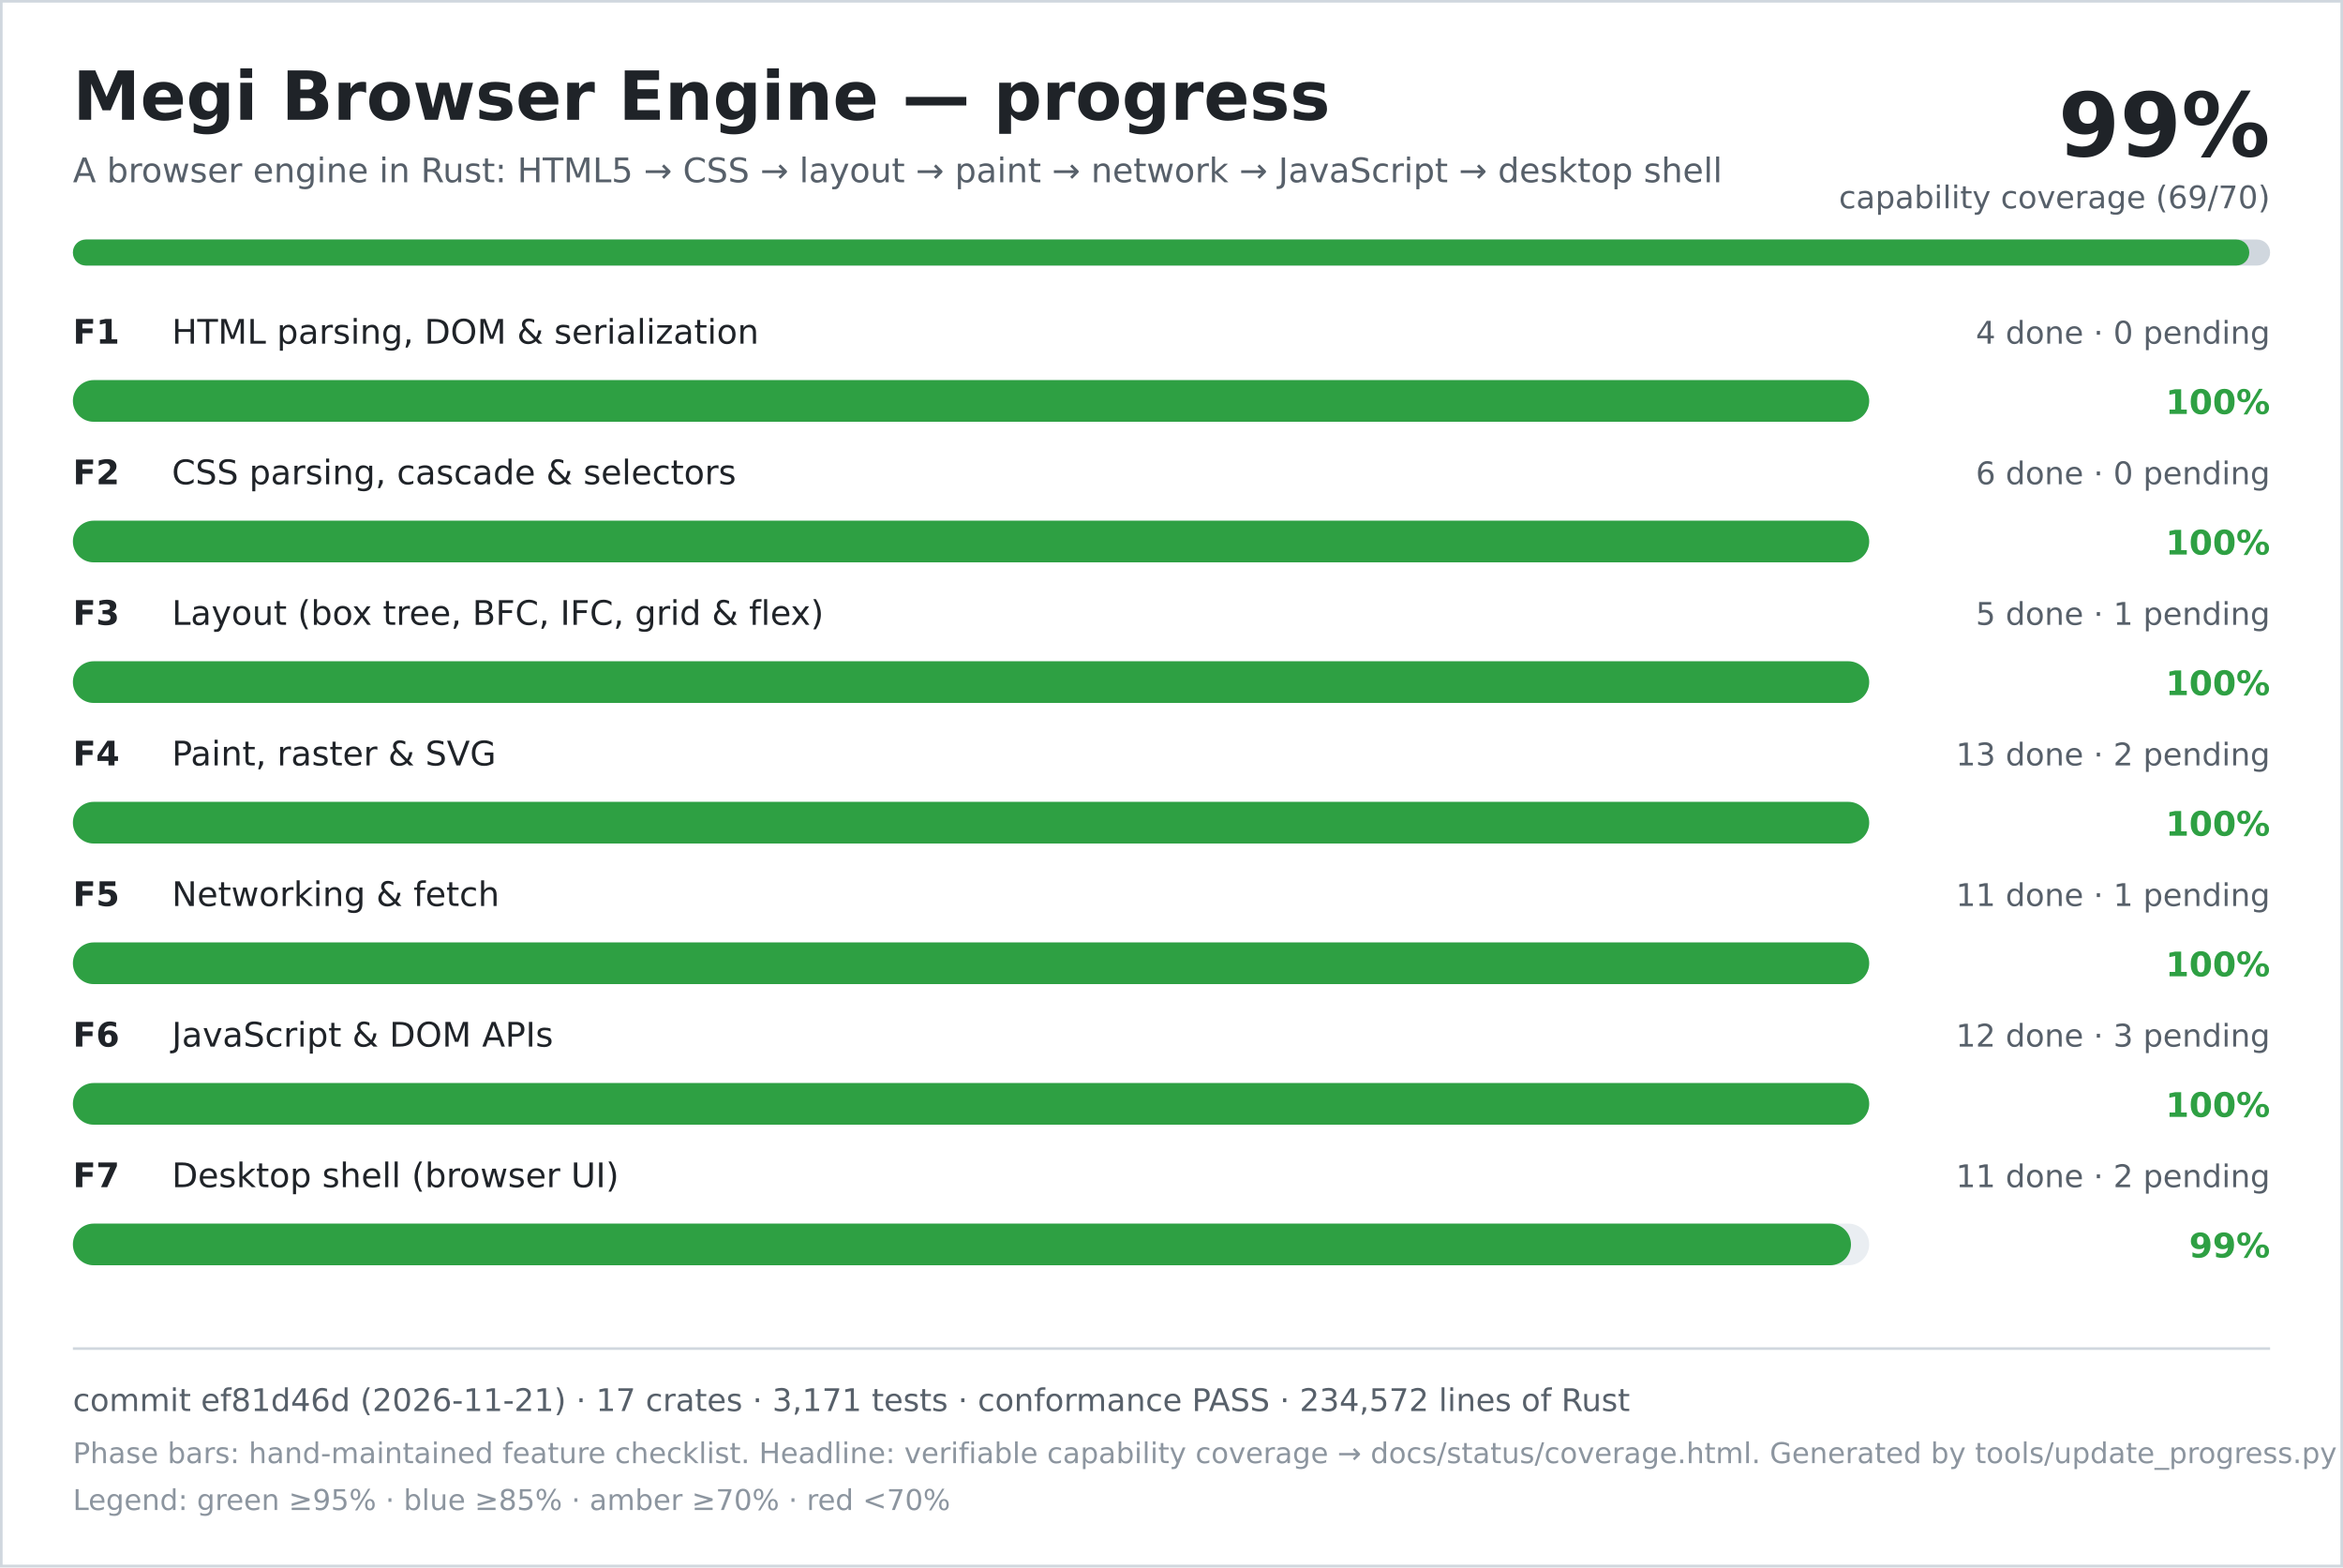
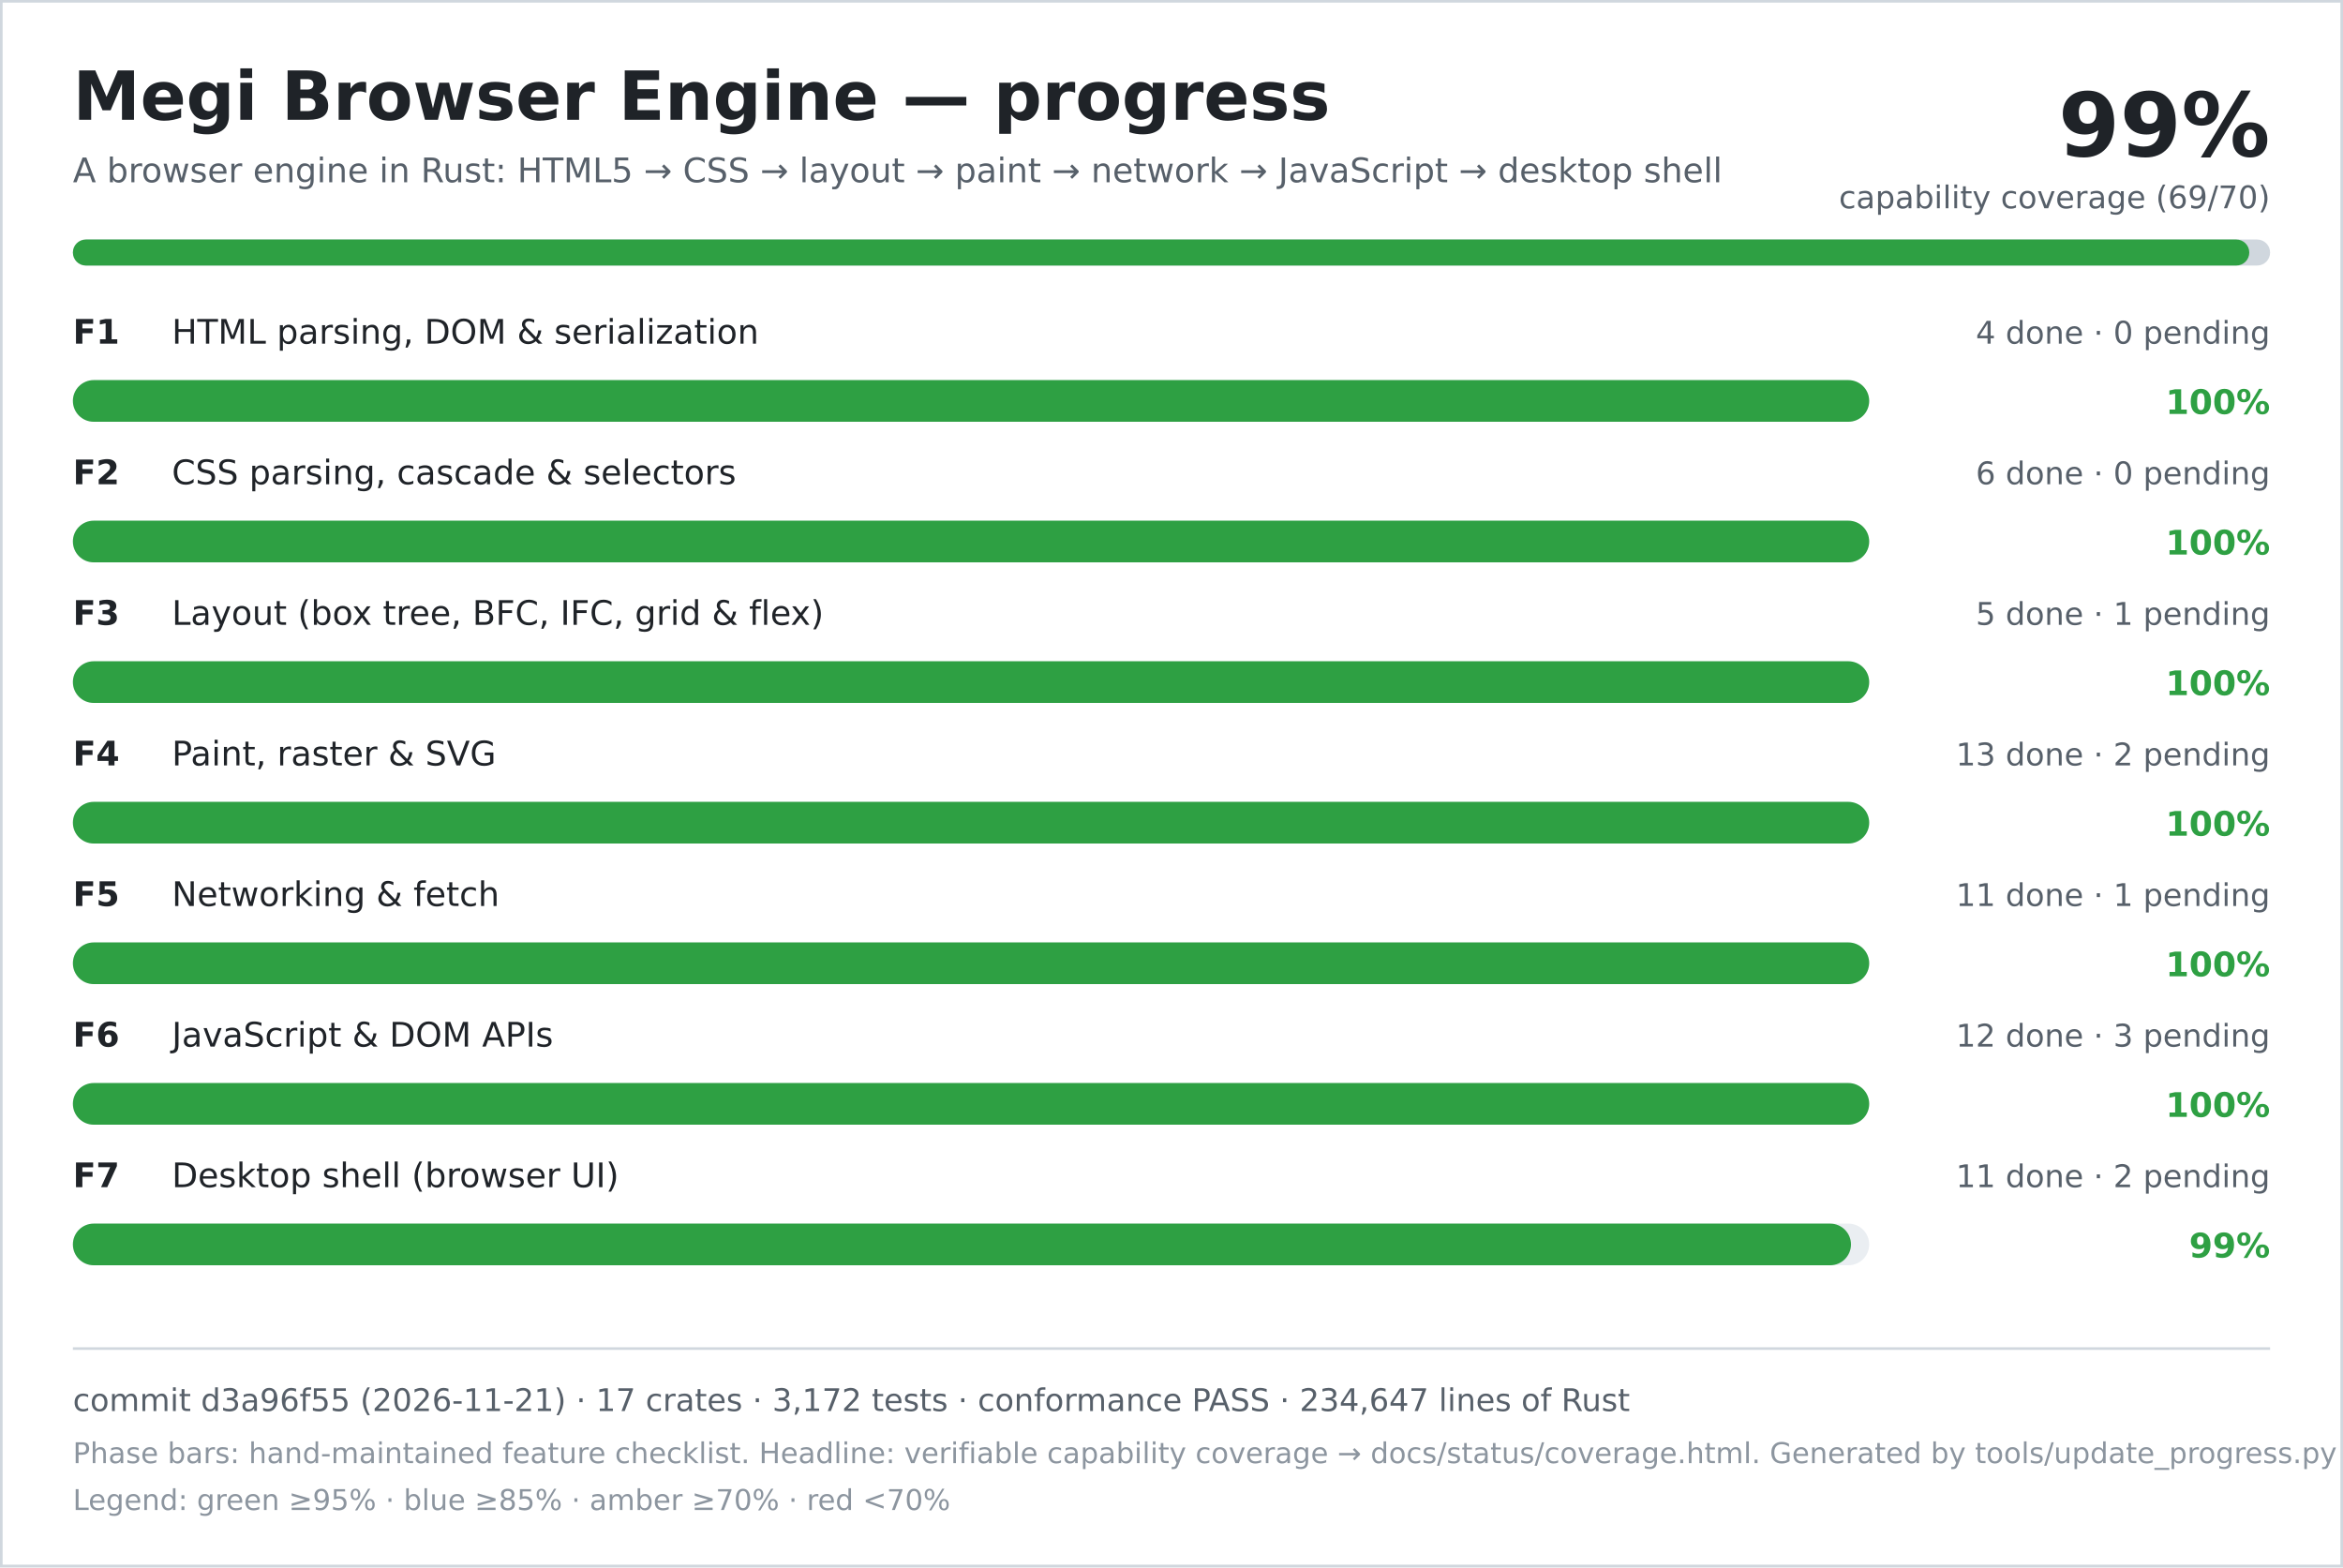
<svg xmlns="http://www.w3.org/2000/svg" width="900" height="602" viewBox="0 0 900 602" role="img" aria-labelledby="title desc">
  <rect width="900" height="602" fill="#ffffff" />
  <rect x="0.5" y="0.5" width="899" height="601" fill="none" stroke="#d0d7de" />
  <text x="28" y="46" font-family="DejaVu Sans, Verdana, sans-serif" font-size="26" font-weight="700" fill="#1f2328">Megi Browser Engine — progress</text>
  <text x="28" y="70" font-family="DejaVu Sans, Verdana, sans-serif" font-size="13" fill="#57606a">A browser engine in Rust: HTML5 → CSS → layout → paint → network → JavaScript → desktop shell</text>
  <text x="872" y="60" text-anchor="end" font-family="DejaVu Sans, Verdana, sans-serif" font-size="34" font-weight="700" fill="#1f2328">99%</text>
  <text x="872" y="80" text-anchor="end" font-family="DejaVu Sans, Verdana, sans-serif" font-size="12" fill="#57606a">capability coverage (69/70)</text>
  <rect x="28" y="92" width="844" height="10" rx="5" fill="#d0d7de" />
  <rect x="28" y="92" width="836" height="10" rx="5" fill="#2ea043" />
  <text x="28" y="132" font-family="DejaVu Sans, Verdana, sans-serif" font-size="13" font-weight="700" fill="#1f2328">F1</text>
  <text x="66" y="132" font-family="DejaVu Sans, Verdana, sans-serif" font-size="13" fill="#1f2328">HTML parsing, DOM &amp; serialization</text>
  <text x="872" y="132" text-anchor="end" font-family="DejaVu Sans, Verdana, sans-serif" font-size="12" fill="#57606a">4 done · 0 pending</text>
  <rect x="28" y="146" width="690" height="16" rx="8" fill="#eaeef2" />
  <rect x="28" y="146" width="690" height="16" rx="8" fill="#2ea043" />
  <text x="872" y="159" text-anchor="end" font-family="DejaVu Sans, Verdana, sans-serif" font-size="13" font-weight="700" fill="#2ea043">100%</text>
  <text x="28" y="186" font-family="DejaVu Sans, Verdana, sans-serif" font-size="13" font-weight="700" fill="#1f2328">F2</text>
  <text x="66" y="186" font-family="DejaVu Sans, Verdana, sans-serif" font-size="13" fill="#1f2328">CSS parsing, cascade &amp; selectors</text>
  <text x="872" y="186" text-anchor="end" font-family="DejaVu Sans, Verdana, sans-serif" font-size="12" fill="#57606a">6 done · 0 pending</text>
  <rect x="28" y="200" width="690" height="16" rx="8" fill="#eaeef2" />
  <rect x="28" y="200" width="690" height="16" rx="8" fill="#2ea043" />
  <text x="872" y="213" text-anchor="end" font-family="DejaVu Sans, Verdana, sans-serif" font-size="13" font-weight="700" fill="#2ea043">100%</text>
  <text x="28" y="240" font-family="DejaVu Sans, Verdana, sans-serif" font-size="13" font-weight="700" fill="#1f2328">F3</text>
  <text x="66" y="240" font-family="DejaVu Sans, Verdana, sans-serif" font-size="13" fill="#1f2328">Layout (box tree, BFC, IFC, grid &amp; flex)</text>
  <text x="872" y="240" text-anchor="end" font-family="DejaVu Sans, Verdana, sans-serif" font-size="12" fill="#57606a">5 done · 1 pending</text>
  <rect x="28" y="254" width="690" height="16" rx="8" fill="#eaeef2" />
  <rect x="28" y="254" width="690" height="16" rx="8" fill="#2ea043" />
  <text x="872" y="267" text-anchor="end" font-family="DejaVu Sans, Verdana, sans-serif" font-size="13" font-weight="700" fill="#2ea043">100%</text>
  <text x="28" y="294" font-family="DejaVu Sans, Verdana, sans-serif" font-size="13" font-weight="700" fill="#1f2328">F4</text>
  <text x="66" y="294" font-family="DejaVu Sans, Verdana, sans-serif" font-size="13" fill="#1f2328">Paint, raster &amp; SVG</text>
  <text x="872" y="294" text-anchor="end" font-family="DejaVu Sans, Verdana, sans-serif" font-size="12" fill="#57606a">13 done · 2 pending</text>
  <rect x="28" y="308" width="690" height="16" rx="8" fill="#eaeef2" />
  <rect x="28" y="308" width="690" height="16" rx="8" fill="#2ea043" />
  <text x="872" y="321" text-anchor="end" font-family="DejaVu Sans, Verdana, sans-serif" font-size="13" font-weight="700" fill="#2ea043">100%</text>
  <text x="28" y="348" font-family="DejaVu Sans, Verdana, sans-serif" font-size="13" font-weight="700" fill="#1f2328">F5</text>
  <text x="66" y="348" font-family="DejaVu Sans, Verdana, sans-serif" font-size="13" fill="#1f2328">Networking &amp; fetch</text>
  <text x="872" y="348" text-anchor="end" font-family="DejaVu Sans, Verdana, sans-serif" font-size="12" fill="#57606a">11 done · 1 pending</text>
  <rect x="28" y="362" width="690" height="16" rx="8" fill="#eaeef2" />
  <rect x="28" y="362" width="690" height="16" rx="8" fill="#2ea043" />
  <text x="872" y="375" text-anchor="end" font-family="DejaVu Sans, Verdana, sans-serif" font-size="13" font-weight="700" fill="#2ea043">100%</text>
  <text x="28" y="402" font-family="DejaVu Sans, Verdana, sans-serif" font-size="13" font-weight="700" fill="#1f2328">F6</text>
  <text x="66" y="402" font-family="DejaVu Sans, Verdana, sans-serif" font-size="13" fill="#1f2328">JavaScript &amp; DOM APIs</text>
  <text x="872" y="402" text-anchor="end" font-family="DejaVu Sans, Verdana, sans-serif" font-size="12" fill="#57606a">12 done · 3 pending</text>
  <rect x="28" y="416" width="690" height="16" rx="8" fill="#eaeef2" />
  <rect x="28" y="416" width="690" height="16" rx="8" fill="#2ea043" />
  <text x="872" y="429" text-anchor="end" font-family="DejaVu Sans, Verdana, sans-serif" font-size="13" font-weight="700" fill="#2ea043">100%</text>
  <text x="28" y="456" font-family="DejaVu Sans, Verdana, sans-serif" font-size="13" font-weight="700" fill="#1f2328">F7</text>
  <text x="66" y="456" font-family="DejaVu Sans, Verdana, sans-serif" font-size="13" fill="#1f2328">Desktop shell (browser UI)</text>
  <text x="872" y="456" text-anchor="end" font-family="DejaVu Sans, Verdana, sans-serif" font-size="12" fill="#57606a">11 done · 2 pending</text>
  <rect x="28" y="470" width="690" height="16" rx="8" fill="#eaeef2" />
  <rect x="28" y="470" width="683" height="16" rx="8" fill="#2ea043" />
  <text x="872" y="483" text-anchor="end" font-family="DejaVu Sans, Verdana, sans-serif" font-size="13" font-weight="700" fill="#2ea043">99%</text>
  <line x1="28" y1="518" x2="872" y2="518" stroke="#d0d7de" />
-   <text x="28" y="542" font-family="DejaVu Sans, Verdana, sans-serif" font-size="12" fill="#57606a">commit ef81d46d (2026-11-21) · 17 crates · 3,171 tests · conformance PASS · 234,572 lines of Rust</text>
+   <text x="28" y="542" font-family="DejaVu Sans, Verdana, sans-serif" font-size="12" fill="#57606a">commit d3a96f55 (2026-11-21) · 17 crates · 3,172 tests · conformance PASS · 234,647 lines of Rust</text>
  <text x="28" y="562" font-family="DejaVu Sans, Verdana, sans-serif" font-size="11" fill="#8c959f">Phase bars: hand-maintained feature checklist. Headline: verifiable capability coverage → docs/status/coverage.html. Generated by tools/update_progress.py — do not edit.</text>
  <text x="28" y="580" font-family="DejaVu Sans, Verdana, sans-serif" font-size="11" fill="#8c959f">Legend: green ≥95% · blue ≥85% · amber ≥70% · red &lt;70%</text>
</svg>
